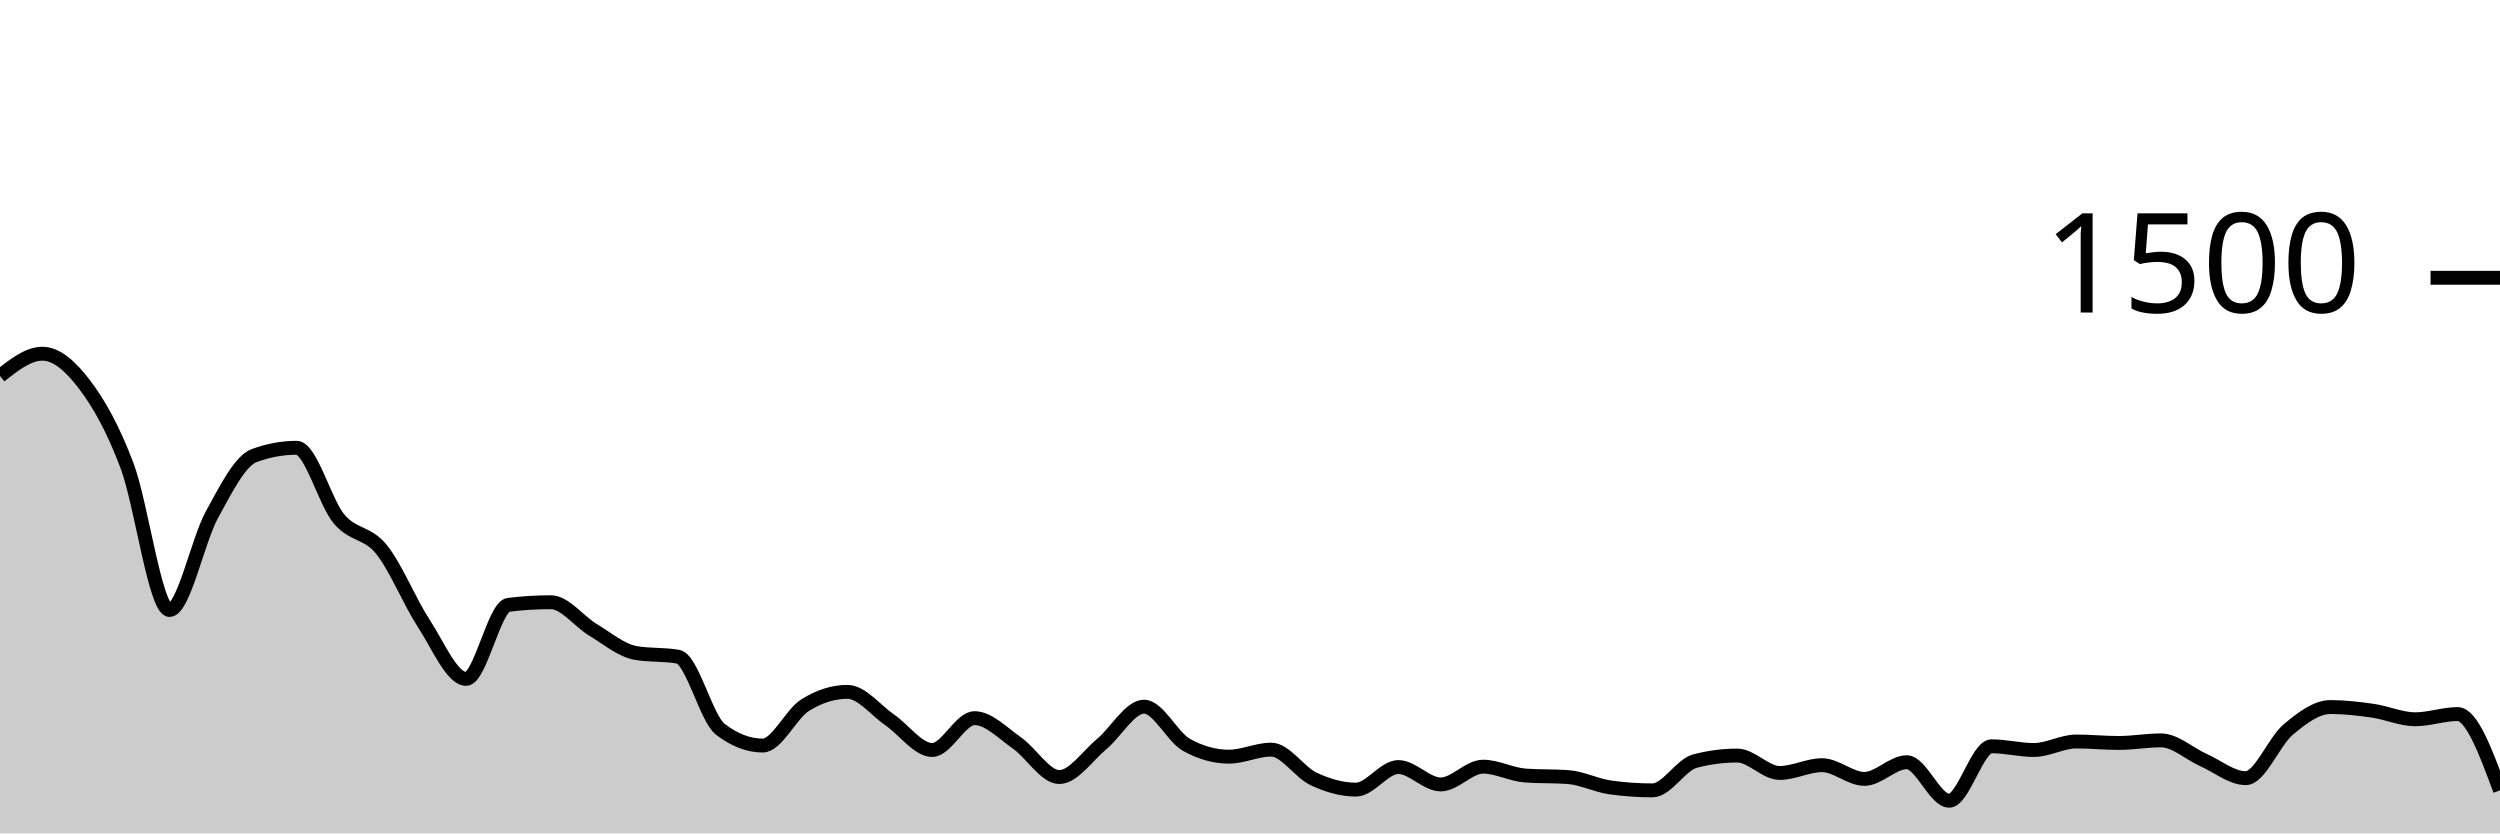
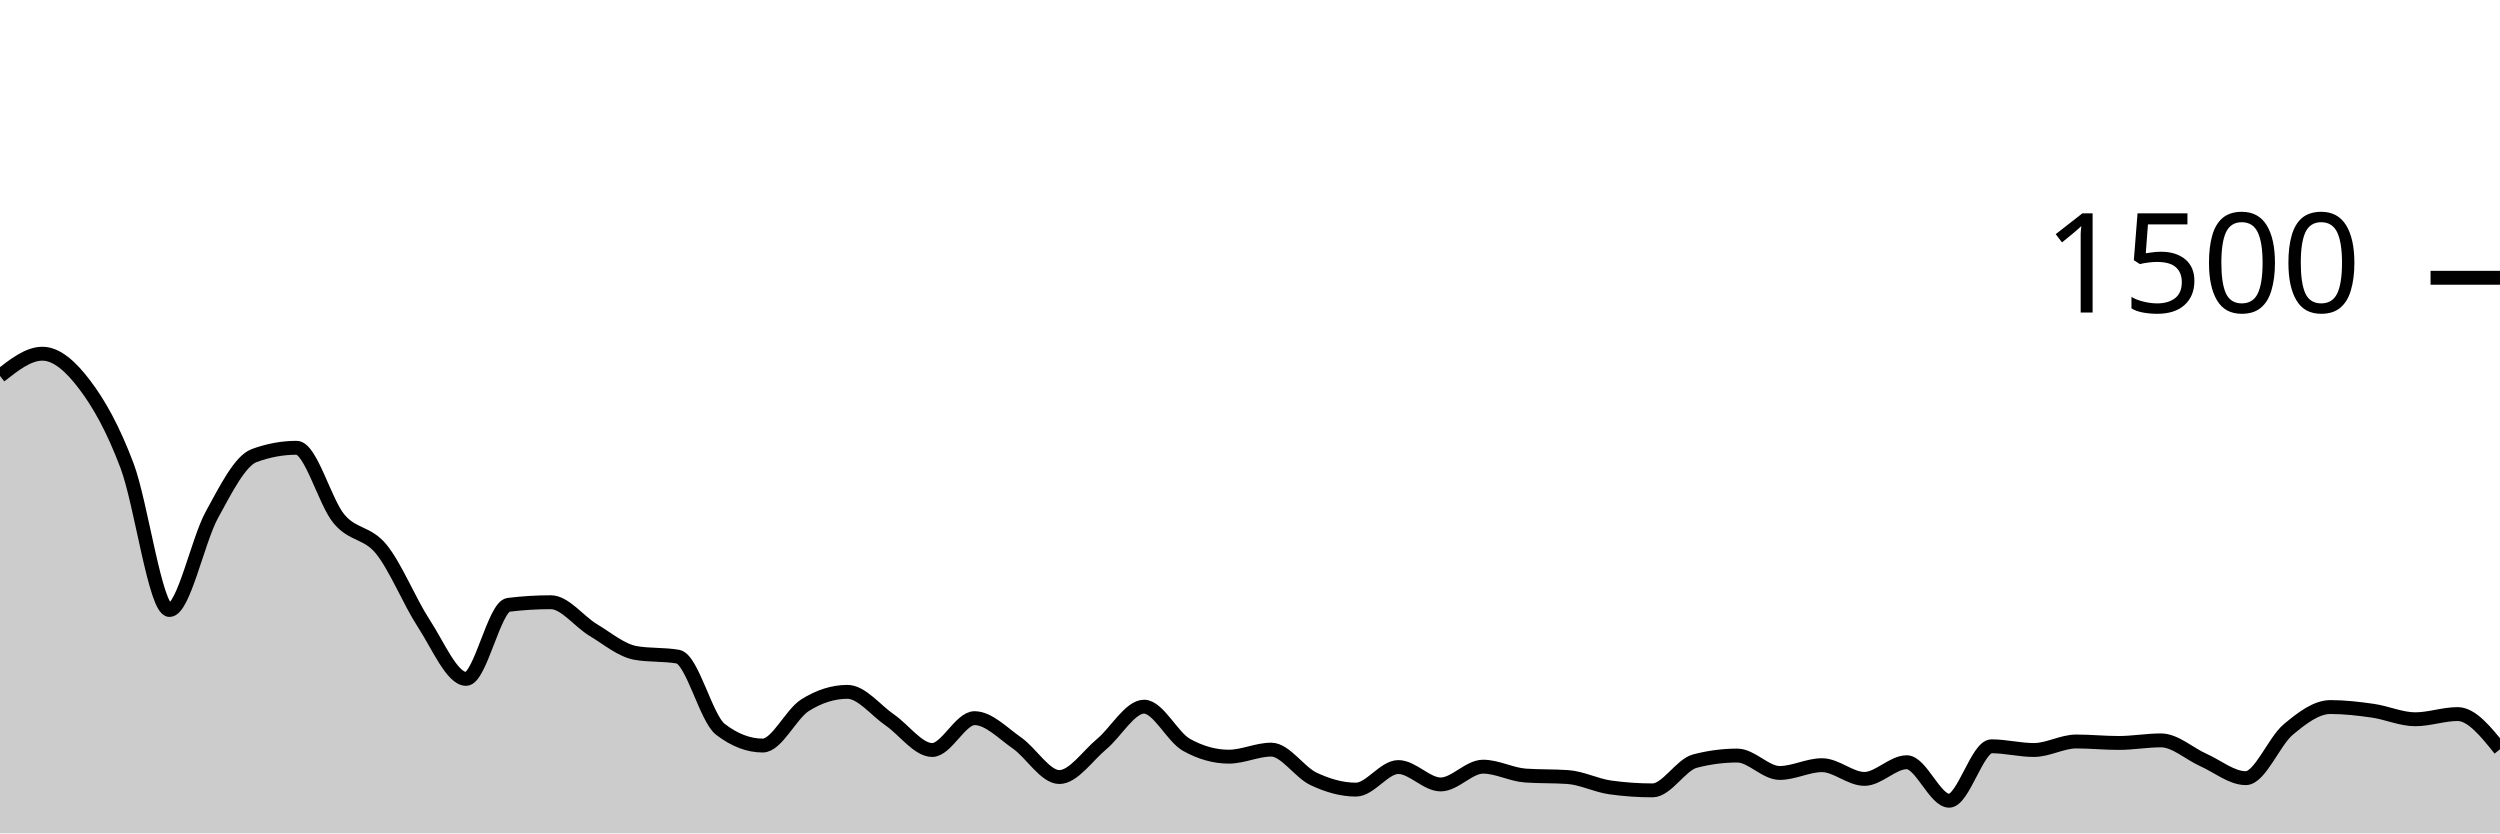
<svg xmlns="http://www.w3.org/2000/svg" viewBox="0 0 180 60">
  <g transform="translate(0,20)">
-     <path class="area" fill="rgba(0, 0, 0, 0.2)" d="M0,7.067C1.017,6.267,2.034,5.467,3.051,5.467C4.068,5.467,5.085,6.36,6.102,7.707C7.119,9.053,8.136,10.844,9.153,13.547C10.169,16.249,11.186,23.92,12.203,23.92C13.22,23.92,14.237,18.92,15.254,17.067C16.271,15.213,17.288,13.173,18.305,12.8C19.322,12.427,20.339,12.24,21.356,12.24C22.373,12.24,23.39,16.142,24.407,17.36C25.424,18.578,26.441,18.293,27.458,19.547C28.475,20.8,29.492,23.324,30.508,24.88C31.525,26.436,32.542,28.88,33.559,28.88C34.576,28.88,35.593,23.671,36.61,23.547C37.627,23.422,38.644,23.36,39.661,23.36C40.678,23.36,41.695,24.751,42.712,25.36C43.729,25.969,44.746,26.836,45.763,27.013C46.78,27.191,47.797,27.102,48.814,27.28C49.831,27.458,50.847,31.724,51.864,32.507C52.881,33.289,53.898,33.68,54.915,33.68C55.932,33.68,56.949,31.413,57.966,30.773C58.983,30.133,60,29.813,61.017,29.813C62.034,29.813,63.051,31.142,64.068,31.84C65.085,32.538,66.102,34,67.119,34C68.136,34,69.153,31.707,70.169,31.707C71.186,31.707,72.203,32.787,73.22,33.493C74.237,34.2,75.254,35.947,76.271,35.947C77.288,35.947,78.305,34.418,79.322,33.573C80.339,32.729,81.356,30.88,82.373,30.88C83.39,30.88,84.407,33.058,85.424,33.627C86.441,34.196,87.458,34.48,88.475,34.48C89.492,34.48,90.508,33.973,91.525,33.973C92.542,33.973,93.559,35.6,94.576,36.08C95.593,36.56,96.61,36.853,97.627,36.853C98.644,36.853,99.661,35.227,100.678,35.227C101.695,35.227,102.712,36.48,103.729,36.48C104.746,36.48,105.763,35.2,106.78,35.2C107.797,35.2,108.814,35.769,109.831,35.84C110.847,35.911,111.864,35.876,112.881,35.947C113.898,36.018,114.915,36.551,115.932,36.693C116.949,36.836,117.966,36.907,118.983,36.907C120,36.907,121.017,35.067,122.034,34.8C123.051,34.533,124.068,34.4,125.085,34.4C126.102,34.4,127.119,35.653,128.136,35.653C129.153,35.653,130.169,35.093,131.186,35.093C132.203,35.093,133.22,36.08,134.237,36.08C135.254,36.08,136.271,34.88,137.288,34.88C138.305,34.88,139.322,37.653,140.339,37.653C141.356,37.653,142.373,33.733,143.39,33.733C144.407,33.733,145.424,34,146.441,34C147.458,34,148.475,33.387,149.492,33.387C150.508,33.387,151.525,33.493,152.542,33.493C153.559,33.493,154.576,33.307,155.593,33.307C156.61,33.307,157.627,34.267,158.644,34.72C159.661,35.173,160.678,36.027,161.695,36.027C162.712,36.027,163.729,33.387,164.746,32.533C165.763,31.68,166.78,30.907,167.797,30.907C168.814,30.907,169.831,31.027,170.847,31.173C171.864,31.32,172.881,31.787,173.898,31.787C174.915,31.787,175.932,31.413,176.949,31.413C177.966,31.413,178.983,34.16,180,36.907L180,40C178.983,40,177.966,40,176.949,40C175.932,40,174.915,40,173.898,40C172.881,40,171.864,40,170.847,40C169.831,40,168.814,40,167.797,40C166.78,40,165.763,40,164.746,40C163.729,40,162.712,40,161.695,40C160.678,40,159.661,40,158.644,40C157.627,40,156.61,40,155.593,40C154.576,40,153.559,40,152.542,40C151.525,40,150.508,40,149.492,40C148.475,40,147.458,40,146.441,40C145.424,40,144.407,40,143.39,40C142.373,40,141.356,40,140.339,40C139.322,40,138.305,40,137.288,40C136.271,40,135.254,40,134.237,40C133.22,40,132.203,40,131.186,40C130.169,40,129.153,40,128.136,40C127.119,40,126.102,40,125.085,40C124.068,40,123.051,40,122.034,40C121.017,40,120,40,118.983,40C117.966,40,116.949,40,115.932,40C114.915,40,113.898,40,112.881,40C111.864,40,110.847,40,109.831,40C108.814,40,107.797,40,106.78,40C105.763,40,104.746,40,103.729,40C102.712,40,101.695,40,100.678,40C99.661,40,98.644,40,97.627,40C96.61,40,95.593,40,94.576,40C93.559,40,92.542,40,91.525,40C90.508,40,89.492,40,88.475,40C87.458,40,86.441,40,85.424,40C84.407,40,83.39,40,82.373,40C81.356,40,80.339,40,79.322,40C78.305,40,77.288,40,76.271,40C75.254,40,74.237,40,73.22,40C72.203,40,71.186,40,70.169,40C69.153,40,68.136,40,67.119,40C66.102,40,65.085,40,64.068,40C63.051,40,62.034,40,61.017,40C60,40,58.983,40,57.966,40C56.949,40,55.932,40,54.915,40C53.898,40,52.881,40,51.864,40C50.847,40,49.831,40,48.814,40C47.797,40,46.78,40,45.763,40C44.746,40,43.729,40,42.712,40C41.695,40,40.678,40,39.661,40C38.644,40,37.627,40,36.61,40C35.593,40,34.576,40,33.559,40C32.542,40,31.525,40,30.508,40C29.492,40,28.475,40,27.458,40C26.441,40,25.424,40,24.407,40C23.39,40,22.373,40,21.356,40C20.339,40,19.322,40,18.305,40C17.288,40,16.271,40,15.254,40C14.237,40,13.22,40,12.203,40C11.186,40,10.169,40,9.153,40C8.136,40,7.119,40,6.102,40C5.085,40,4.068,40,3.051,40C2.034,40,1.017,40,0,40Z" />
-     <path class="line" stroke="black" fill="none" d="M0,7.067C1.017,6.267,2.034,5.467,3.051,5.467C4.068,5.467,5.085,6.36,6.102,7.707C7.119,9.053,8.136,10.844,9.153,13.547C10.169,16.249,11.186,23.92,12.203,23.92C13.22,23.92,14.237,18.92,15.254,17.067C16.271,15.213,17.288,13.173,18.305,12.8C19.322,12.427,20.339,12.24,21.356,12.24C22.373,12.24,23.39,16.142,24.407,17.36C25.424,18.578,26.441,18.293,27.458,19.547C28.475,20.8,29.492,23.324,30.508,24.88C31.525,26.436,32.542,28.88,33.559,28.88C34.576,28.88,35.593,23.671,36.61,23.547C37.627,23.422,38.644,23.36,39.661,23.36C40.678,23.36,41.695,24.751,42.712,25.36C43.729,25.969,44.746,26.836,45.763,27.013C46.78,27.191,47.797,27.102,48.814,27.28C49.831,27.458,50.847,31.724,51.864,32.507C52.881,33.289,53.898,33.68,54.915,33.68C55.932,33.68,56.949,31.413,57.966,30.773C58.983,30.133,60,29.813,61.017,29.813C62.034,29.813,63.051,31.142,64.068,31.84C65.085,32.538,66.102,34,67.119,34C68.136,34,69.153,31.707,70.169,31.707C71.186,31.707,72.203,32.787,73.22,33.493C74.237,34.2,75.254,35.947,76.271,35.947C77.288,35.947,78.305,34.418,79.322,33.573C80.339,32.729,81.356,30.88,82.373,30.88C83.39,30.88,84.407,33.058,85.424,33.627C86.441,34.196,87.458,34.48,88.475,34.48C89.492,34.48,90.508,33.973,91.525,33.973C92.542,33.973,93.559,35.6,94.576,36.08C95.593,36.56,96.61,36.853,97.627,36.853C98.644,36.853,99.661,35.227,100.678,35.227C101.695,35.227,102.712,36.48,103.729,36.48C104.746,36.48,105.763,35.2,106.78,35.2C107.797,35.2,108.814,35.769,109.831,35.84C110.847,35.911,111.864,35.876,112.881,35.947C113.898,36.018,114.915,36.551,115.932,36.693C116.949,36.836,117.966,36.907,118.983,36.907C120,36.907,121.017,35.067,122.034,34.8C123.051,34.533,124.068,34.4,125.085,34.4C126.102,34.4,127.119,35.653,128.136,35.653C129.153,35.653,130.169,35.093,131.186,35.093C132.203,35.093,133.22,36.08,134.237,36.08C135.254,36.08,136.271,34.88,137.288,34.88C138.305,34.88,139.322,37.653,140.339,37.653C141.356,37.653,142.373,33.733,143.39,33.733C144.407,33.733,145.424,34,146.441,34C147.458,34,148.475,33.387,149.492,33.387C150.508,33.387,151.525,33.493,152.542,33.493C153.559,33.493,154.576,33.307,155.593,33.307C156.61,33.307,157.627,34.267,158.644,34.72C159.661,35.173,160.678,36.027,161.695,36.027C162.712,36.027,163.729,33.387,164.746,32.533C165.763,31.68,166.78,30.907,167.797,30.907C168.814,30.907,169.831,31.027,170.847,31.173C171.864,31.32,172.881,31.787,173.898,31.787C174.915,31.787,175.932,31.413,176.949,31.413C177.966,31.413,178.983,34.16,180,36.907" />
+     <path class="area" fill="rgba(0, 0, 0, 0.2)" d="M0,7.067C1.017,6.267,2.034,5.467,3.051,5.467C4.068,5.467,5.085,6.36,6.102,7.707C7.119,9.053,8.136,10.844,9.153,13.547C10.169,16.249,11.186,23.92,12.203,23.92C13.22,23.92,14.237,18.92,15.254,17.067C16.271,15.213,17.288,13.173,18.305,12.8C19.322,12.427,20.339,12.24,21.356,12.24C22.373,12.24,23.39,16.142,24.407,17.36C25.424,18.578,26.441,18.293,27.458,19.547C28.475,20.8,29.492,23.324,30.508,24.88C31.525,26.436,32.542,28.88,33.559,28.88C34.576,28.88,35.593,23.671,36.61,23.547C37.627,23.422,38.644,23.36,39.661,23.36C40.678,23.36,41.695,24.751,42.712,25.36C43.729,25.969,44.746,26.836,45.763,27.013C46.78,27.191,47.797,27.102,48.814,27.28C49.831,27.458,50.847,31.724,51.864,32.507C52.881,33.289,53.898,33.68,54.915,33.68C55.932,33.68,56.949,31.413,57.966,30.773C58.983,30.133,60,29.813,61.017,29.813C62.034,29.813,63.051,31.142,64.068,31.84C65.085,32.538,66.102,34,67.119,34C68.136,34,69.153,31.707,70.169,31.707C71.186,31.707,72.203,32.787,73.22,33.493C74.237,34.2,75.254,35.947,76.271,35.947C77.288,35.947,78.305,34.418,79.322,33.573C80.339,32.729,81.356,30.88,82.373,30.88C83.39,30.88,84.407,33.058,85.424,33.627C86.441,34.196,87.458,34.48,88.475,34.48C89.492,34.48,90.508,33.973,91.525,33.973C92.542,33.973,93.559,35.6,94.576,36.08C95.593,36.56,96.61,36.853,97.627,36.853C98.644,36.853,99.661,35.227,100.678,35.227C101.695,35.227,102.712,36.48,103.729,36.48C104.746,36.48,105.763,35.2,106.78,35.2C107.797,35.2,108.814,35.769,109.831,35.84C110.847,35.911,111.864,35.876,112.881,35.947C113.898,36.018,114.915,36.551,115.932,36.693C116.949,36.836,117.966,36.907,118.983,36.907C120,36.907,121.017,35.067,122.034,34.8C123.051,34.533,124.068,34.4,125.085,34.4C126.102,34.4,127.119,35.653,128.136,35.653C129.153,35.653,130.169,35.093,131.186,35.093C132.203,35.093,133.22,36.08,134.237,36.08C135.254,36.08,136.271,34.88,137.288,34.88C138.305,34.88,139.322,37.653,140.339,37.653C141.356,37.653,142.373,33.733,143.39,33.733C144.407,33.733,145.424,34,146.441,34C147.458,34,148.475,33.387,149.492,33.387C150.508,33.387,151.525,33.493,152.542,33.493C153.559,33.493,154.576,33.307,155.593,33.307C156.61,33.307,157.627,34.267,158.644,34.72C159.661,35.173,160.678,36.027,161.695,36.027C162.712,36.027,163.729,33.387,164.746,32.533C165.763,31.68,166.78,30.907,167.797,30.907C168.814,30.907,169.831,31.027,170.847,31.173C171.864,31.32,172.881,31.787,173.898,31.787C174.915,31.787,175.932,31.413,176.949,31.413C177.966,31.413,178.983,32.68,180,33.947L180,40C178.983,40,177.966,40,176.949,40C175.932,40,174.915,40,173.898,40C172.881,40,171.864,40,170.847,40C169.831,40,168.814,40,167.797,40C166.78,40,165.763,40,164.746,40C163.729,40,162.712,40,161.695,40C160.678,40,159.661,40,158.644,40C157.627,40,156.61,40,155.593,40C154.576,40,153.559,40,152.542,40C151.525,40,150.508,40,149.492,40C148.475,40,147.458,40,146.441,40C145.424,40,144.407,40,143.39,40C142.373,40,141.356,40,140.339,40C139.322,40,138.305,40,137.288,40C136.271,40,135.254,40,134.237,40C133.22,40,132.203,40,131.186,40C130.169,40,129.153,40,128.136,40C127.119,40,126.102,40,125.085,40C124.068,40,123.051,40,122.034,40C121.017,40,120,40,118.983,40C117.966,40,116.949,40,115.932,40C114.915,40,113.898,40,112.881,40C111.864,40,110.847,40,109.831,40C108.814,40,107.797,40,106.78,40C105.763,40,104.746,40,103.729,40C102.712,40,101.695,40,100.678,40C99.661,40,98.644,40,97.627,40C96.61,40,95.593,40,94.576,40C93.559,40,92.542,40,91.525,40C90.508,40,89.492,40,88.475,40C87.458,40,86.441,40,85.424,40C84.407,40,83.39,40,82.373,40C81.356,40,80.339,40,79.322,40C78.305,40,77.288,40,76.271,40C75.254,40,74.237,40,73.22,40C72.203,40,71.186,40,70.169,40C69.153,40,68.136,40,67.119,40C66.102,40,65.085,40,64.068,40C63.051,40,62.034,40,61.017,40C60,40,58.983,40,57.966,40C56.949,40,55.932,40,54.915,40C53.898,40,52.881,40,51.864,40C50.847,40,49.831,40,48.814,40C47.797,40,46.78,40,45.763,40C44.746,40,43.729,40,42.712,40C41.695,40,40.678,40,39.661,40C38.644,40,37.627,40,36.61,40C35.593,40,34.576,40,33.559,40C32.542,40,31.525,40,30.508,40C29.492,40,28.475,40,27.458,40C26.441,40,25.424,40,24.407,40C23.39,40,22.373,40,21.356,40C20.339,40,19.322,40,18.305,40C17.288,40,16.271,40,15.254,40C14.237,40,13.22,40,12.203,40C11.186,40,10.169,40,9.153,40C8.136,40,7.119,40,6.102,40C5.085,40,4.068,40,3.051,40C2.034,40,1.017,40,0,40Z" />
+     <path class="line" stroke="black" fill="none" d="M0,7.067C1.017,6.267,2.034,5.467,3.051,5.467C4.068,5.467,5.085,6.36,6.102,7.707C7.119,9.053,8.136,10.844,9.153,13.547C10.169,16.249,11.186,23.92,12.203,23.92C13.22,23.92,14.237,18.92,15.254,17.067C16.271,15.213,17.288,13.173,18.305,12.8C19.322,12.427,20.339,12.24,21.356,12.24C22.373,12.24,23.39,16.142,24.407,17.36C25.424,18.578,26.441,18.293,27.458,19.547C28.475,20.8,29.492,23.324,30.508,24.88C31.525,26.436,32.542,28.88,33.559,28.88C34.576,28.88,35.593,23.671,36.61,23.547C37.627,23.422,38.644,23.36,39.661,23.36C40.678,23.36,41.695,24.751,42.712,25.36C43.729,25.969,44.746,26.836,45.763,27.013C46.78,27.191,47.797,27.102,48.814,27.28C49.831,27.458,50.847,31.724,51.864,32.507C52.881,33.289,53.898,33.68,54.915,33.68C55.932,33.68,56.949,31.413,57.966,30.773C58.983,30.133,60,29.813,61.017,29.813C62.034,29.813,63.051,31.142,64.068,31.84C65.085,32.538,66.102,34,67.119,34C68.136,34,69.153,31.707,70.169,31.707C71.186,31.707,72.203,32.787,73.22,33.493C74.237,34.2,75.254,35.947,76.271,35.947C77.288,35.947,78.305,34.418,79.322,33.573C80.339,32.729,81.356,30.88,82.373,30.88C83.39,30.88,84.407,33.058,85.424,33.627C86.441,34.196,87.458,34.48,88.475,34.48C89.492,34.48,90.508,33.973,91.525,33.973C92.542,33.973,93.559,35.6,94.576,36.08C95.593,36.56,96.61,36.853,97.627,36.853C98.644,36.853,99.661,35.227,100.678,35.227C101.695,35.227,102.712,36.48,103.729,36.48C104.746,36.48,105.763,35.2,106.78,35.2C107.797,35.2,108.814,35.769,109.831,35.84C110.847,35.911,111.864,35.876,112.881,35.947C113.898,36.018,114.915,36.551,115.932,36.693C116.949,36.836,117.966,36.907,118.983,36.907C120,36.907,121.017,35.067,122.034,34.8C123.051,34.533,124.068,34.4,125.085,34.4C126.102,34.4,127.119,35.653,128.136,35.653C129.153,35.653,130.169,35.093,131.186,35.093C132.203,35.093,133.22,36.08,134.237,36.08C135.254,36.08,136.271,34.88,137.288,34.88C138.305,34.88,139.322,37.653,140.339,37.653C141.356,37.653,142.373,33.733,143.39,33.733C144.407,33.733,145.424,34,146.441,34C147.458,34,148.475,33.387,149.492,33.387C150.508,33.387,151.525,33.493,152.542,33.493C153.559,33.493,154.576,33.307,155.593,33.307C156.61,33.307,157.627,34.267,158.644,34.72C159.661,35.173,160.678,36.027,161.695,36.027C162.712,36.027,163.729,33.387,164.746,32.533C165.763,31.68,166.78,30.907,167.797,30.907C168.814,30.907,169.831,31.027,170.847,31.173C171.864,31.32,172.881,31.787,173.898,31.787C174.915,31.787,175.932,31.413,176.949,31.413C177.966,31.413,178.983,32.68,180,33.947" />
    <path class="axis-ceiling" stroke-width="1" stroke="black" fill="none" d="M175,0L180,0" />
    <text class="axis-ceiling-label" font-family="sans-serif" text-anchor="end" font-size="10px" x="170" y="2.5">1500</text>
  </g>
</svg>
